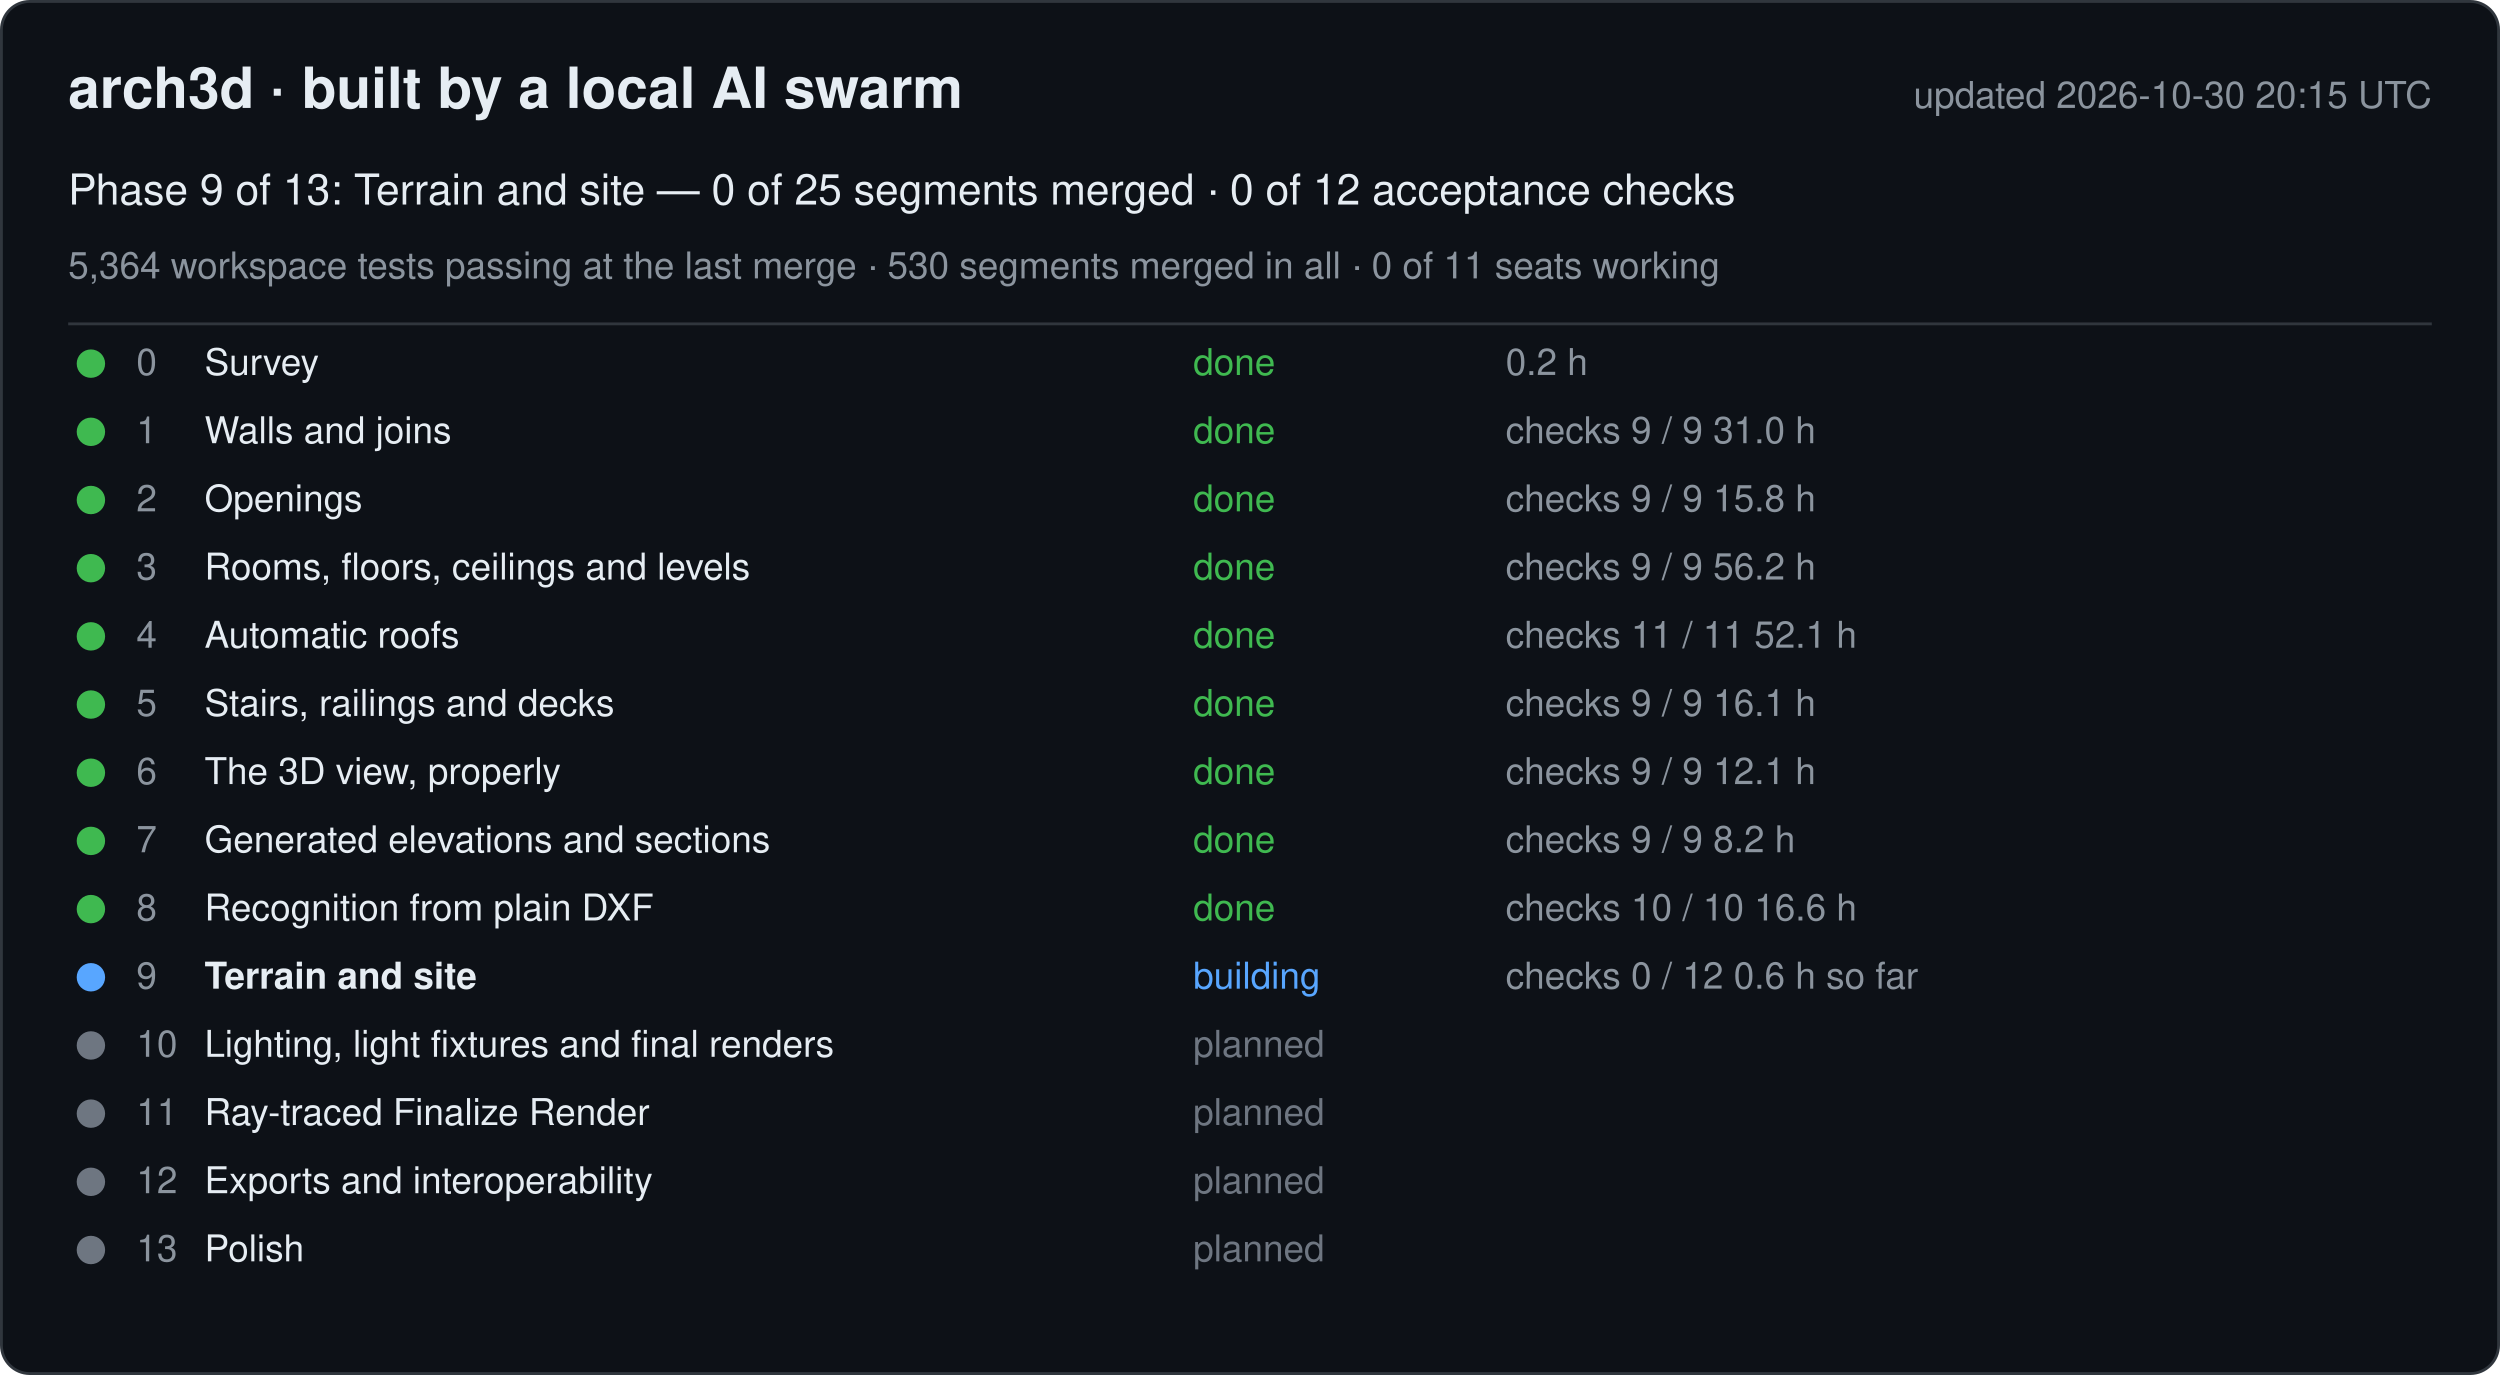
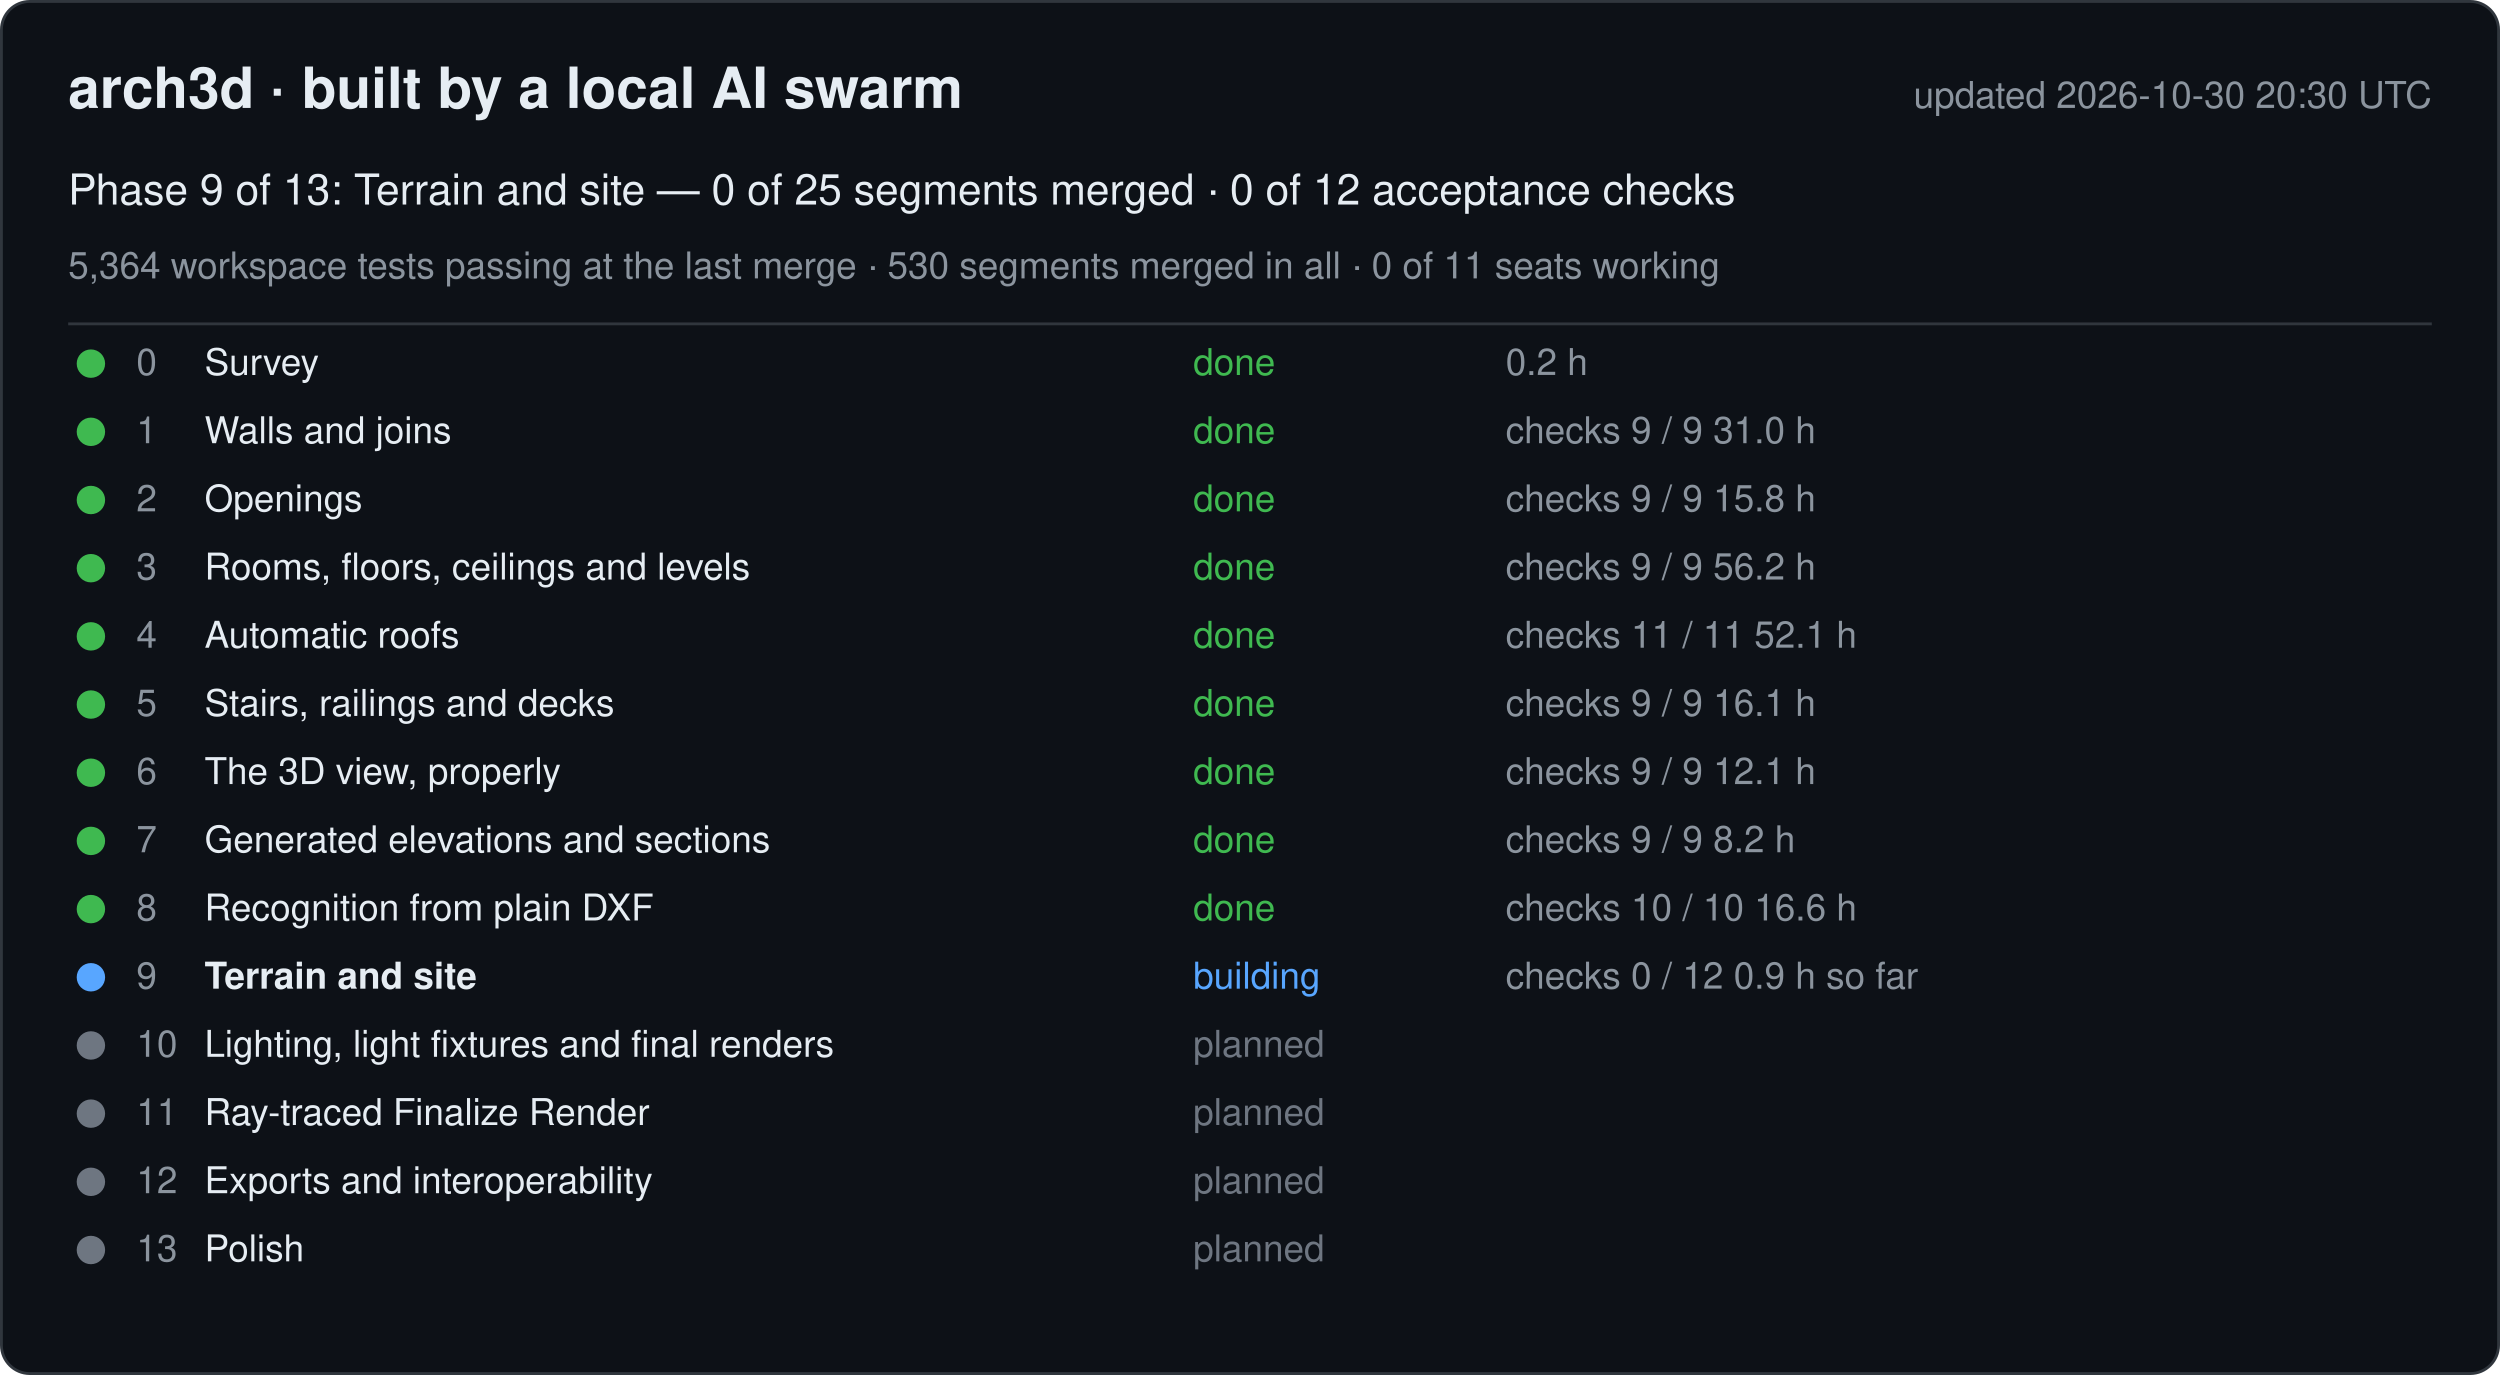
<svg xmlns="http://www.w3.org/2000/svg" width="880" height="484" viewBox="0 0 880 484" font-family="-apple-system, Segoe UI, Helvetica, Arial, sans-serif">
  <rect x="0.5" y="0.5" width="879" height="483" rx="10" fill="#0d1117" stroke="#30363d" />
  <text x="24" y="38" font-size="20" font-weight="600" fill="#e6edf3">arch3d · built by a local AI swarm</text>
-   <text x="856" y="38" font-size="13" fill="#8b949e" text-anchor="end">updated 2026-10-30 20:15 UTC</text>
+   <text x="856" y="38" font-size="13" fill="#8b949e" text-anchor="end">updated 2026-10-30 20:30 UTC</text>
  <text x="24" y="72" font-size="15" fill="#e6edf3">Phase 9 of 13: Terrain and site — 0 of 25 segments merged · 0 of 12 acceptance checks</text>
  <text x="24" y="98" font-size="13" fill="#8b949e">5,364 workspace tests passing at the last merge · 530 segments merged in all · 0 of 11 seats working</text>
  <line x1="24" y1="114" x2="856" y2="114" stroke="#30363d" />
  <g data-phase="0">
    <circle cx="32" cy="128" r="5" fill="#3fb950" />
    <text x="48" y="132" font-size="13" fill="#8b949e">0</text>
    <text x="72" y="132" font-size="13" fill="#e6edf3">Survey</text>
    <text x="420" y="132" font-size="13" fill="#3fb950">done</text>
    <text x="530" y="132" font-size="13" fill="#8b949e">0.2 h</text>
  </g>
  <g data-phase="1">
    <circle cx="32" cy="152" r="5" fill="#3fb950" />
    <text x="48" y="156" font-size="13" fill="#8b949e">1</text>
    <text x="72" y="156" font-size="13" fill="#e6edf3">Walls and joins</text>
    <text x="420" y="156" font-size="13" fill="#3fb950">done</text>
    <text x="530" y="156" font-size="13" fill="#8b949e">checks 9 / 9   31.0 h</text>
  </g>
  <g data-phase="2">
    <circle cx="32" cy="176" r="5" fill="#3fb950" />
    <text x="48" y="180" font-size="13" fill="#8b949e">2</text>
    <text x="72" y="180" font-size="13" fill="#e6edf3">Openings</text>
    <text x="420" y="180" font-size="13" fill="#3fb950">done</text>
    <text x="530" y="180" font-size="13" fill="#8b949e">checks 9 / 9   15.8 h</text>
  </g>
  <g data-phase="3">
    <circle cx="32" cy="200" r="5" fill="#3fb950" />
    <text x="48" y="204" font-size="13" fill="#8b949e">3</text>
    <text x="72" y="204" font-size="13" fill="#e6edf3">Rooms, floors, ceilings and levels</text>
    <text x="420" y="204" font-size="13" fill="#3fb950">done</text>
    <text x="530" y="204" font-size="13" fill="#8b949e">checks 9 / 9   56.2 h</text>
  </g>
  <g data-phase="4">
    <circle cx="32" cy="224" r="5" fill="#3fb950" />
    <text x="48" y="228" font-size="13" fill="#8b949e">4</text>
    <text x="72" y="228" font-size="13" fill="#e6edf3">Automatic roofs</text>
    <text x="420" y="228" font-size="13" fill="#3fb950">done</text>
    <text x="530" y="228" font-size="13" fill="#8b949e">checks 11 / 11   52.1 h</text>
  </g>
  <g data-phase="5">
    <circle cx="32" cy="248" r="5" fill="#3fb950" />
    <text x="48" y="252" font-size="13" fill="#8b949e">5</text>
    <text x="72" y="252" font-size="13" fill="#e6edf3">Stairs, railings and decks</text>
    <text x="420" y="252" font-size="13" fill="#3fb950">done</text>
    <text x="530" y="252" font-size="13" fill="#8b949e">checks 9 / 9   16.1 h</text>
  </g>
  <g data-phase="6">
    <circle cx="32" cy="272" r="5" fill="#3fb950" />
    <text x="48" y="276" font-size="13" fill="#8b949e">6</text>
    <text x="72" y="276" font-size="13" fill="#e6edf3">The 3D view, properly</text>
    <text x="420" y="276" font-size="13" fill="#3fb950">done</text>
    <text x="530" y="276" font-size="13" fill="#8b949e">checks 9 / 9   12.1 h</text>
  </g>
  <g data-phase="7">
    <circle cx="32" cy="296" r="5" fill="#3fb950" />
    <text x="48" y="300" font-size="13" fill="#8b949e">7</text>
    <text x="72" y="300" font-size="13" fill="#e6edf3">Generated elevations and sections</text>
    <text x="420" y="300" font-size="13" fill="#3fb950">done</text>
    <text x="530" y="300" font-size="13" fill="#8b949e">checks 9 / 9   8.2 h</text>
  </g>
  <g data-phase="8">
    <circle cx="32" cy="320" r="5" fill="#3fb950" />
    <text x="48" y="324" font-size="13" fill="#8b949e">8</text>
    <text x="72" y="324" font-size="13" fill="#e6edf3">Recognition from plain DXF</text>
    <text x="420" y="324" font-size="13" fill="#3fb950">done</text>
    <text x="530" y="324" font-size="13" fill="#8b949e">checks 10 / 10   16.6 h</text>
  </g>
  <g data-phase="9">
    <circle cx="32" cy="344" r="5" fill="#58a6ff" />
    <text x="48" y="348" font-size="13" fill="#8b949e">9</text>
    <text x="72" y="348" font-size="13" fill="#e6edf3" font-weight="600">Terrain and site</text>
    <text x="420" y="348" font-size="13" fill="#58a6ff">building</text>
-     <text x="530" y="348" font-size="13" fill="#8b949e">checks 0 / 12   0.6 h so far</text>
+     <text x="530" y="348" font-size="13" fill="#8b949e">checks 0 / 12   0.9 h so far</text>
  </g>
  <g data-phase="10">
    <circle cx="32" cy="368" r="5" fill="#6e7681" />
    <text x="48" y="372" font-size="13" fill="#8b949e">10</text>
    <text x="72" y="372" font-size="13" fill="#e6edf3">Lighting, light fixtures and final renders</text>
    <text x="420" y="372" font-size="13" fill="#6e7681">planned</text>
    <text x="530" y="372" font-size="13" fill="#8b949e" />
  </g>
  <g data-phase="11">
    <circle cx="32" cy="392" r="5" fill="#6e7681" />
    <text x="48" y="396" font-size="13" fill="#8b949e">11</text>
    <text x="72" y="396" font-size="13" fill="#e6edf3">Ray-traced Finalize Render</text>
    <text x="420" y="396" font-size="13" fill="#6e7681">planned</text>
    <text x="530" y="396" font-size="13" fill="#8b949e" />
  </g>
  <g data-phase="12">
    <circle cx="32" cy="416" r="5" fill="#6e7681" />
    <text x="48" y="420" font-size="13" fill="#8b949e">12</text>
    <text x="72" y="420" font-size="13" fill="#e6edf3">Exports and interoperability</text>
    <text x="420" y="420" font-size="13" fill="#6e7681">planned</text>
    <text x="530" y="420" font-size="13" fill="#8b949e" />
  </g>
  <g data-phase="13">
    <circle cx="32" cy="440" r="5" fill="#6e7681" />
    <text x="48" y="444" font-size="13" fill="#8b949e">13</text>
    <text x="72" y="444" font-size="13" fill="#e6edf3">Polish</text>
    <text x="420" y="444" font-size="13" fill="#6e7681">planned</text>
    <text x="530" y="444" font-size="13" fill="#8b949e" />
  </g>
</svg>
